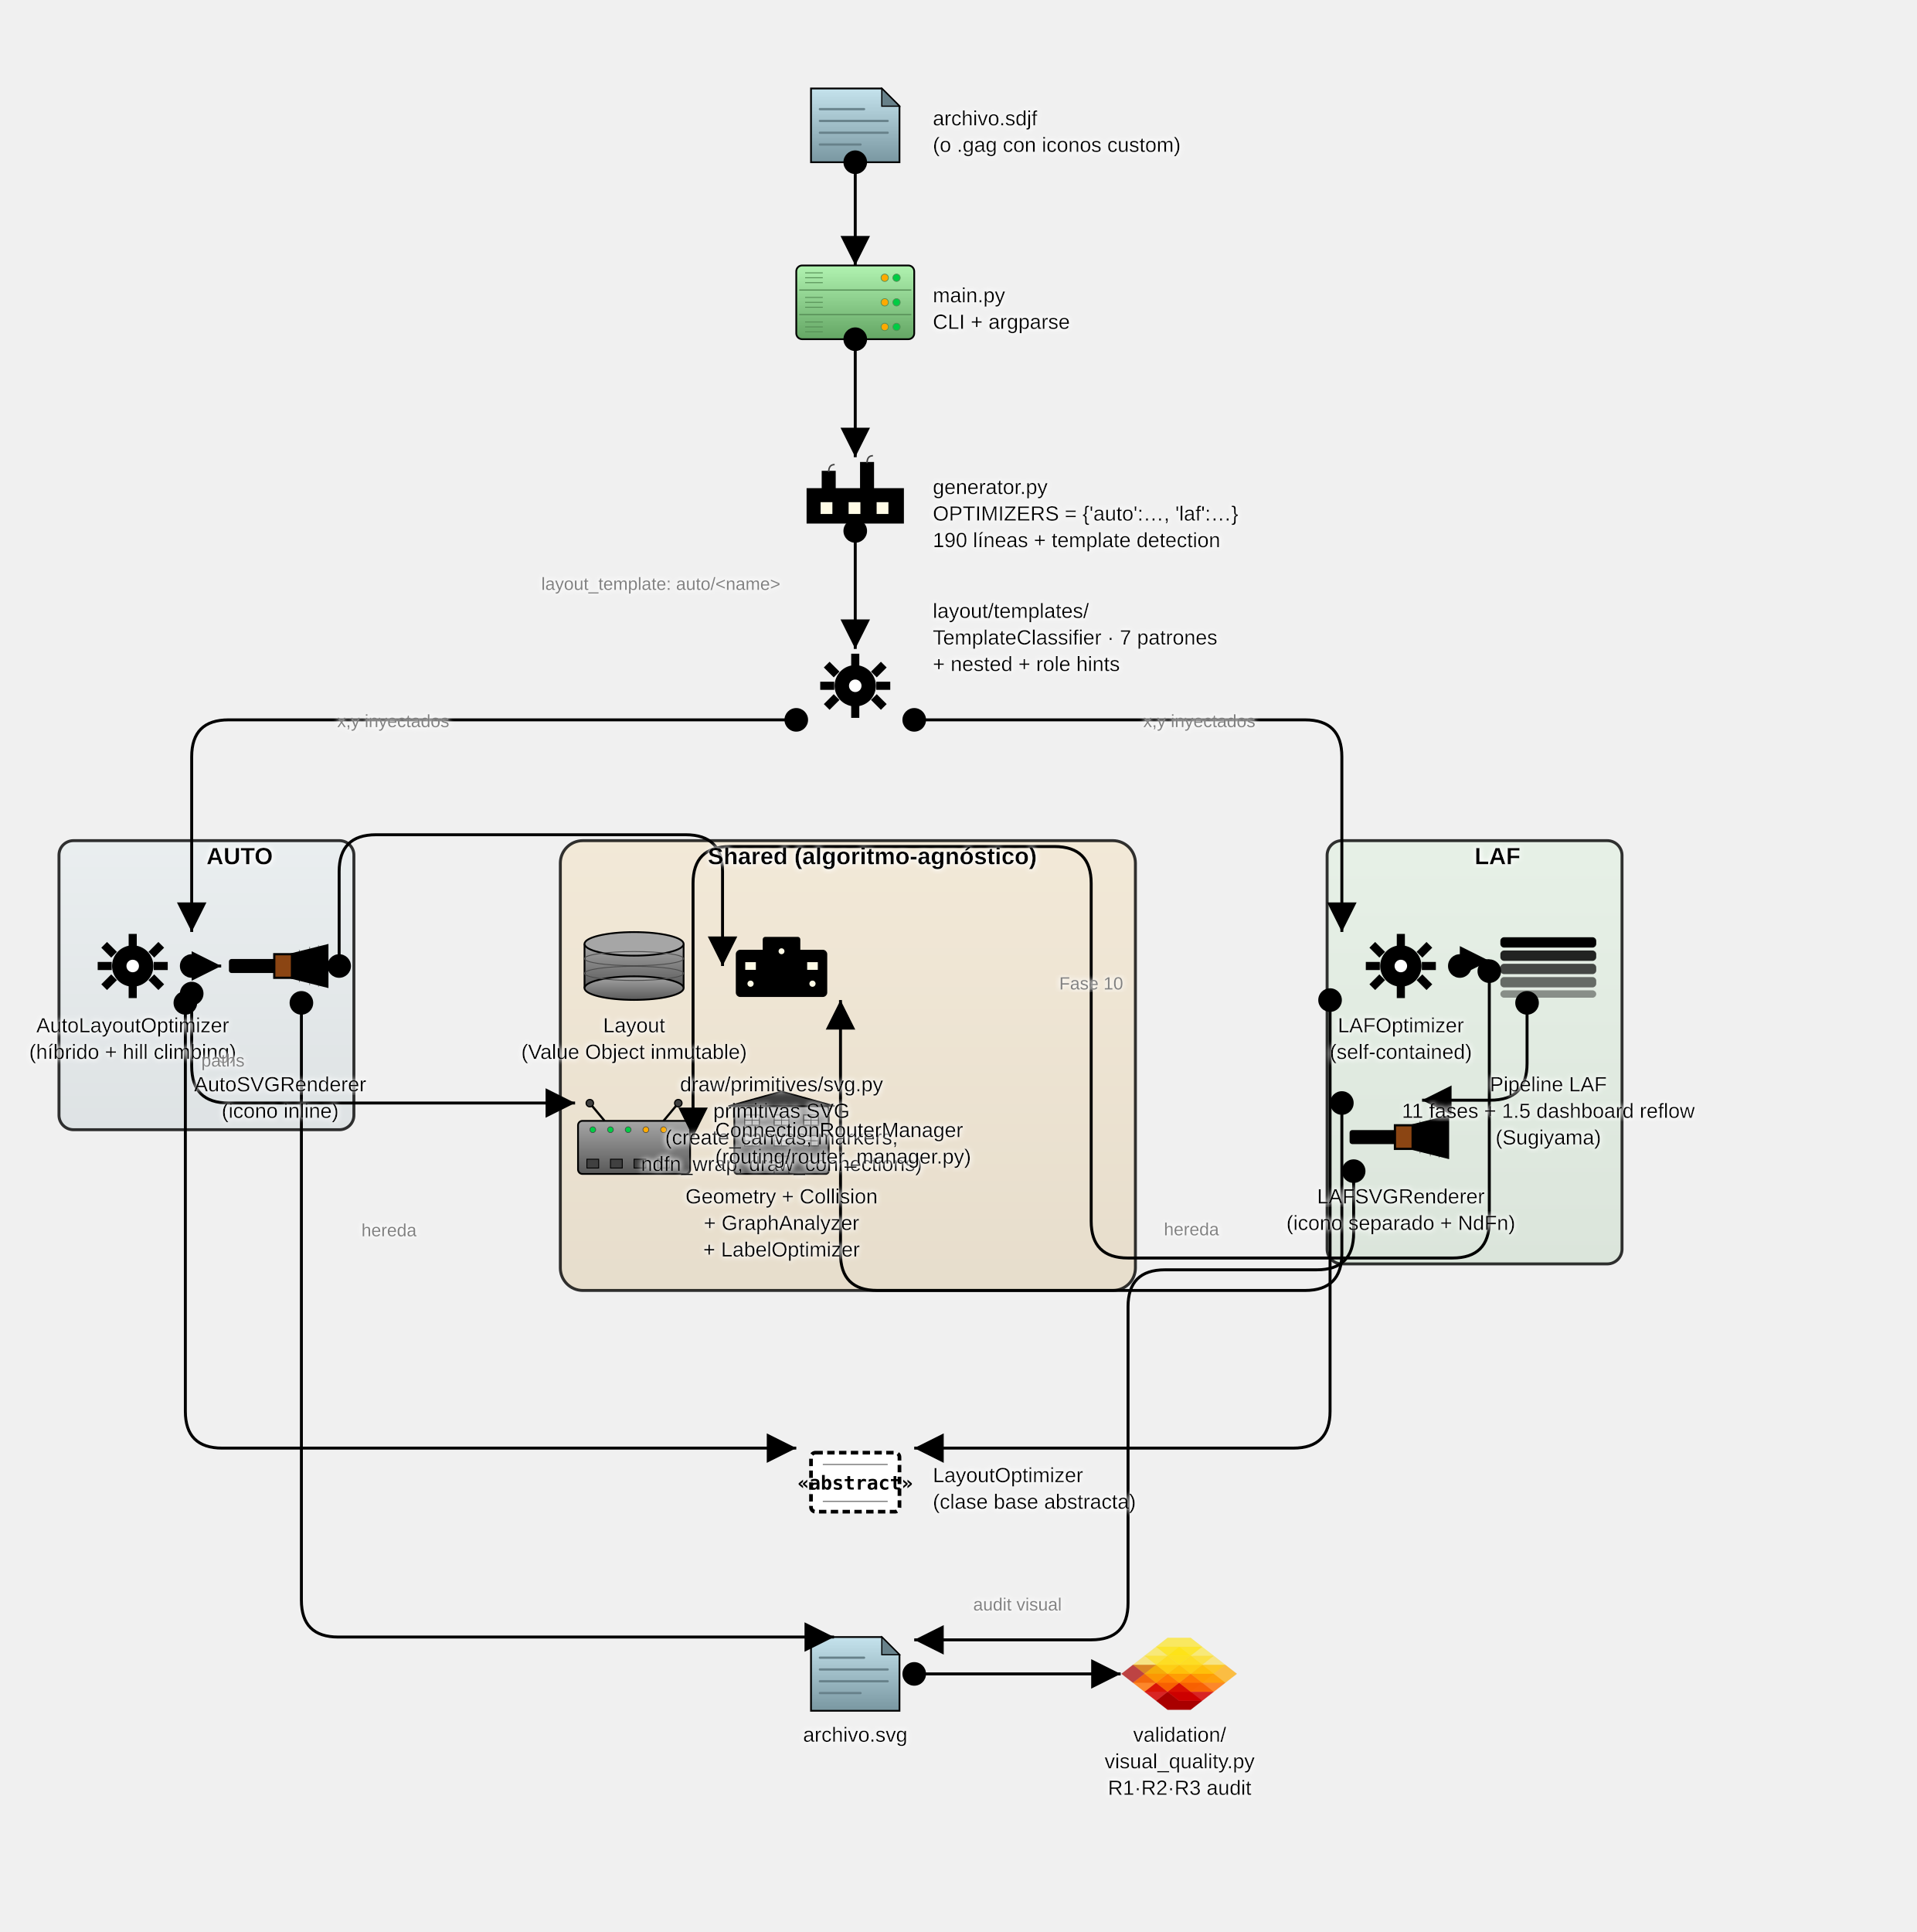
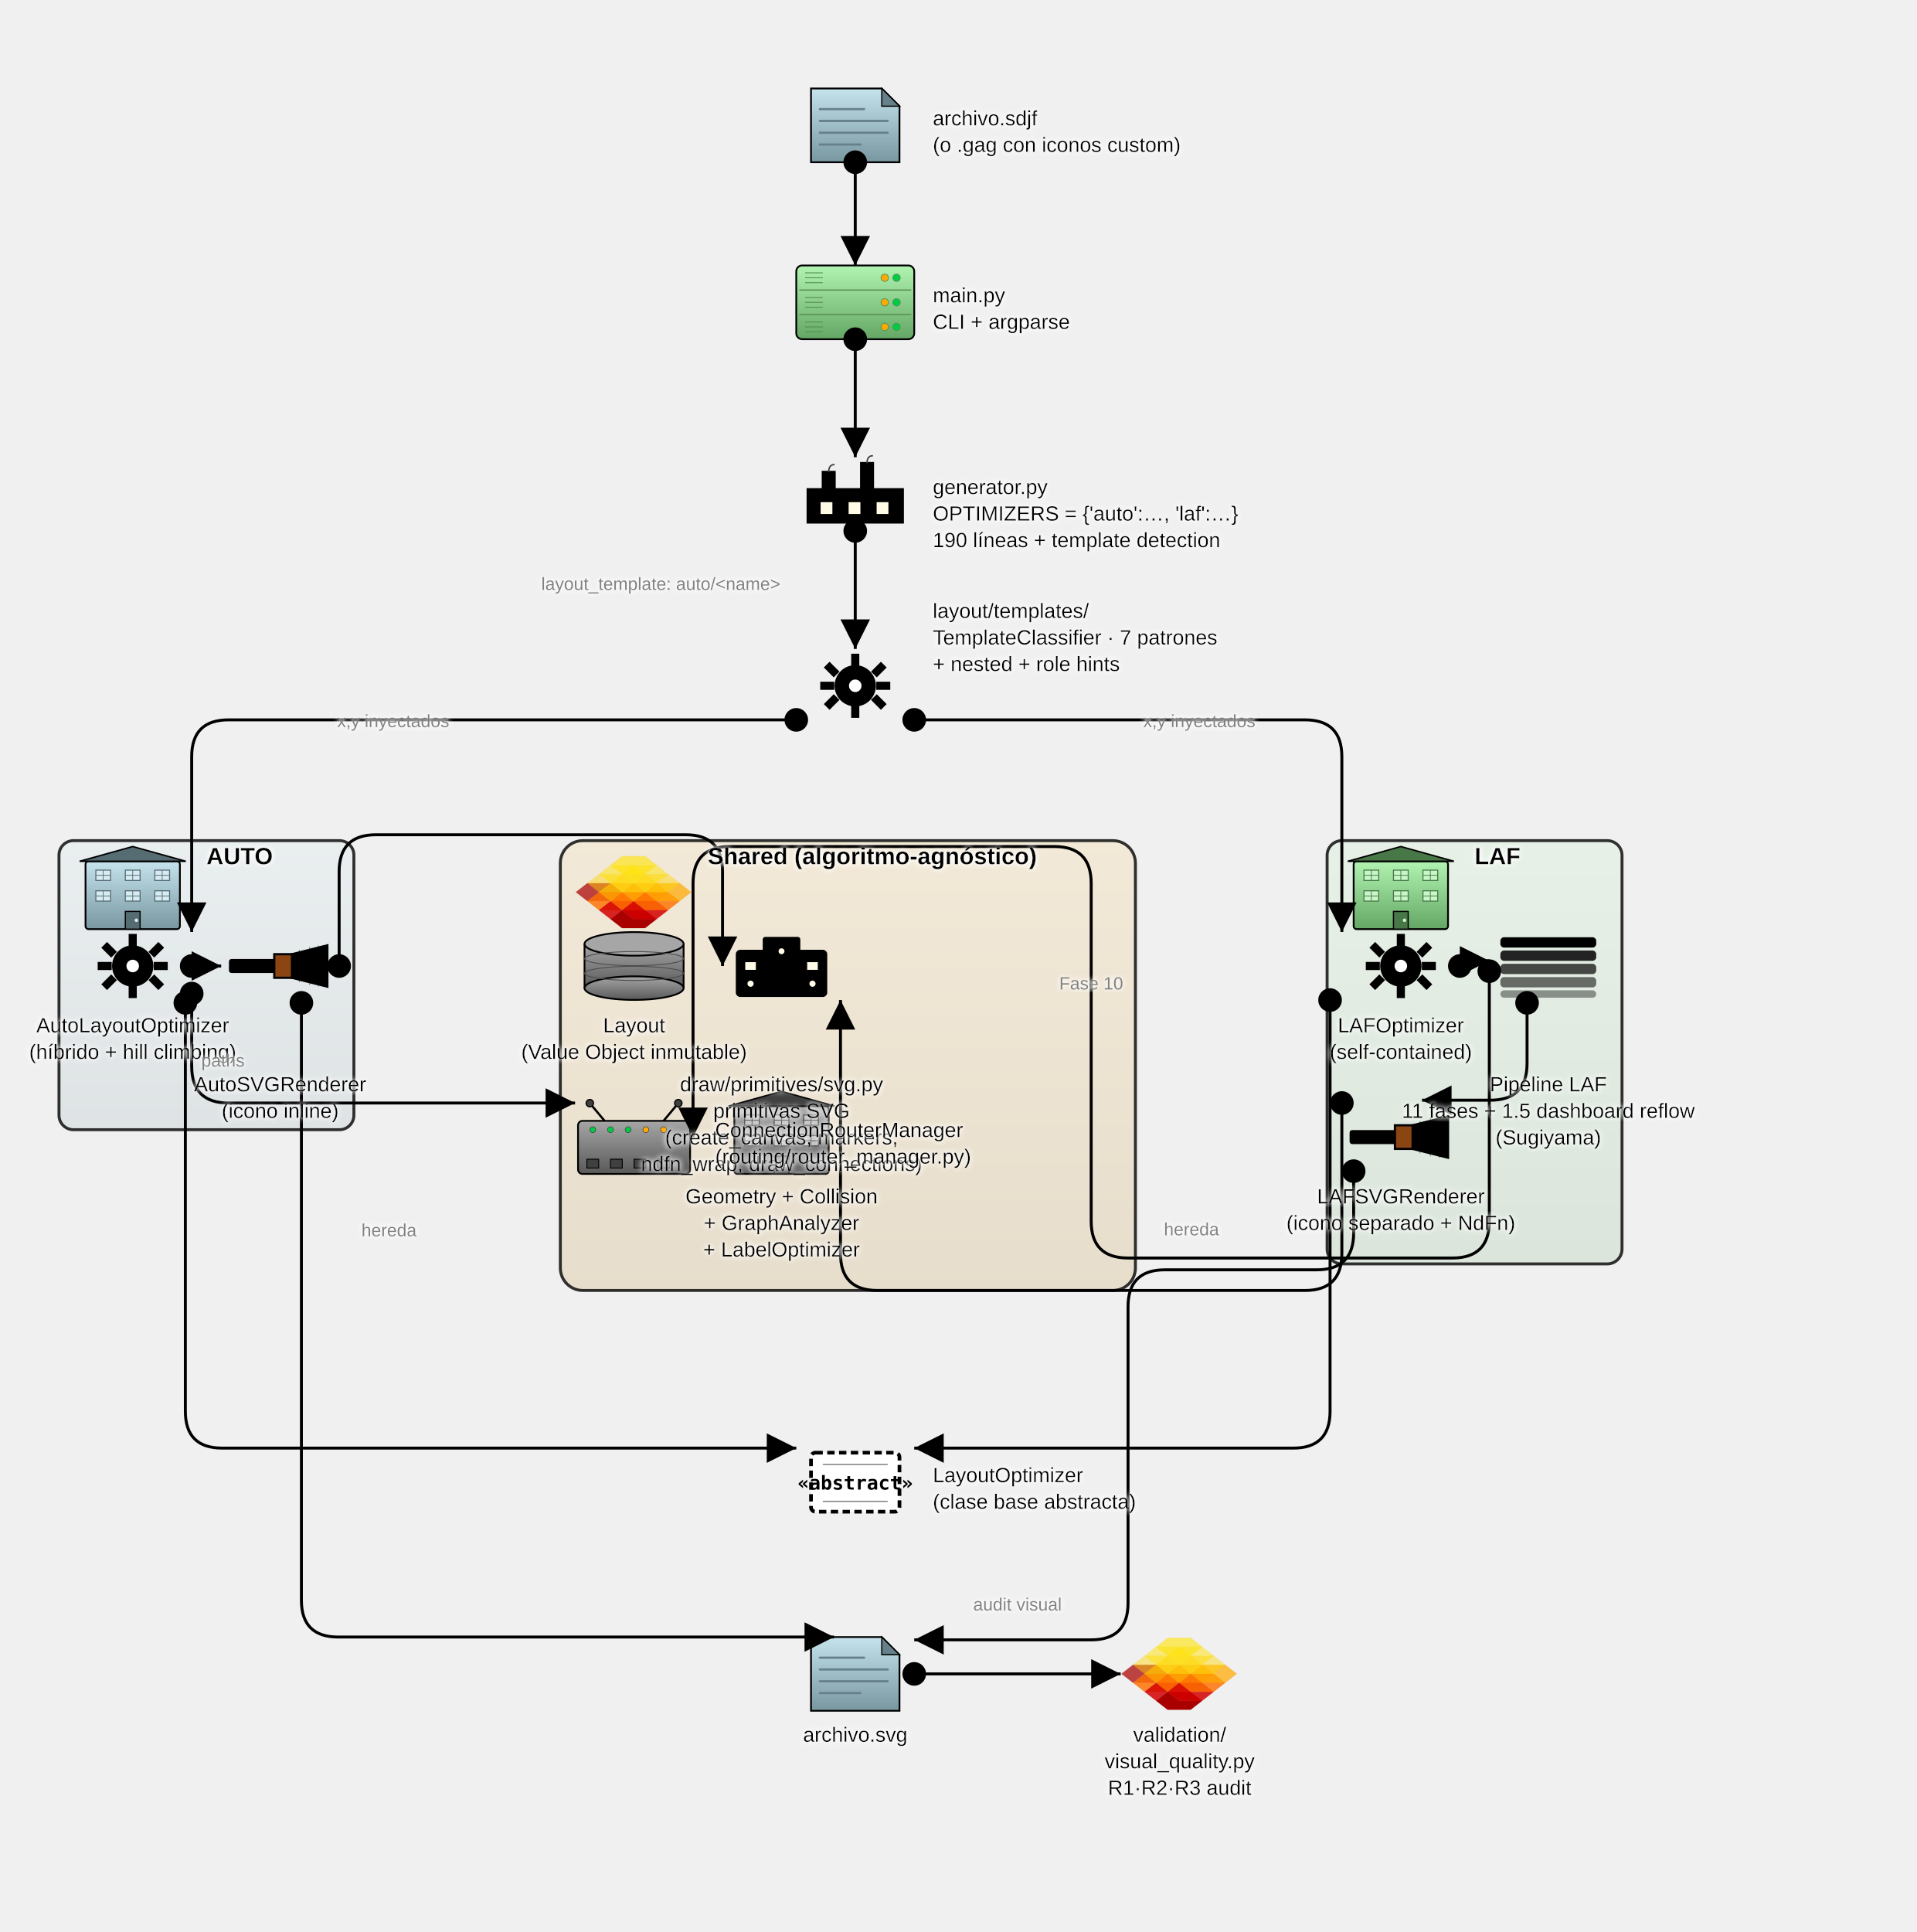
<svg xmlns="http://www.w3.org/2000/svg" baseProfile="full" height="1310" version="1.1" viewBox="0,0,1300,1310" width="1300">
  <defs>
    <filter height="140%" id="text-glow" width="140%" x="-20%" y="-20%">
      <feGaussianBlur in="SourceGraphic" result="blur" stdDeviation="2" />
      <feFlood flood-color="white" flood-opacity="1" result="color" />
      <feComposite in="color" in2="blur" operator="in" result="shadow" />
      <feMerge>
        <feMergeNode in="shadow" />
        <feMergeNode in="shadow" />
        <feMergeNode in="SourceGraphic" />
      </feMerge>
    </filter>
    <marker id="arrow-end" markerHeight="10" markerWidth="10" orient="auto" refX="10" refY="5">
      <path d="M 0 0 L 10 5 L 0 10 z" fill="black" />
    </marker>
    <marker id="arrow-start" markerHeight="10" markerWidth="10" orient="auto" refX="0" refY="5">
      <path d="M 10 0 L 0 5 L 10 10 z" fill="black" />
    </marker>
    <marker id="circle-start" markerHeight="10" markerWidth="10" orient="auto" refX="5" refY="5">
      <circle cx="5" cy="5" fill="black" r="4" />
    </marker>
    <marker id="circle-end" markerHeight="10" markerWidth="10" orient="auto" refX="5" refY="5">
      <circle cx="5" cy="5" fill="black" r="4" />
    </marker>
    <linearGradient id="gradient-auto_box" x1="0%" x2="0%" y1="0%" y2="100%">
      <stop offset="0%" stop-color="#c5e3ed" />
      <stop offset="100%" stop-color="#7997a1" />
    </linearGradient>
+     <linearGradient id="gradient-auto_box_icon" x1="0%" x2="0%" y1="0%" y2="100%">
+       <stop offset="0%" stop-color="#c5e3ed" />
+       <stop offset="100%" stop-color="#7997a1" />
+     </linearGradient>
    <linearGradient id="gradient-shared_box" x1="0%" x2="0%" y1="0%" y2="100%">
      <stop offset="0%" stop-color="#ffc04c" />
      <stop offset="100%" stop-color="#b27300" />
    </linearGradient>
    <linearGradient id="gradient-laf_box" x1="0%" x2="0%" y1="0%" y2="100%">
      <stop offset="0%" stop-color="#b1f3b1" />
      <stop offset="100%" stop-color="#64a664" />
    </linearGradient>
+     <linearGradient id="gradient-laf_box_icon" x1="0%" x2="0%" y1="0%" y2="100%">
+       <stop offset="0%" stop-color="#b1f3b1" />
+       <stop offset="100%" stop-color="#64a664" />
+     </linearGradient>
    <linearGradient id="gradient-input" x1="0%" x2="0%" y1="0%" y2="100%">
      <stop offset="0%" stop-color="#c5e3ed" />
      <stop offset="100%" stop-color="#7997a1" />
    </linearGradient>
    <linearGradient id="gradient-main" x1="0%" x2="0%" y1="0%" y2="100%">
      <stop offset="0%" stop-color="#b1f3b1" />
      <stop offset="100%" stop-color="#64a664" />
    </linearGradient>
    <linearGradient id="gradient-layout_obj" x1="0%" x2="0%" y1="0%" y2="100%">
      <stop offset="0%" stop-color="#a6a6a6" />
      <stop offset="100%" stop-color="#595959" />
    </linearGradient>
    <linearGradient id="gradient-router_mgr" x1="0%" x2="0%" y1="0%" y2="100%">
      <stop offset="0%" stop-color="#a6a6a6" />
      <stop offset="100%" stop-color="#595959" />
    </linearGradient>
    <linearGradient id="gradient-geometry_utils" x1="0%" x2="0%" y1="0%" y2="100%">
      <stop offset="0%" stop-color="#a6a6a6" />
      <stop offset="100%" stop-color="#595959" />
    </linearGradient>
    <linearGradient id="gradient-output" x1="0%" x2="0%" y1="0%" y2="100%">
      <stop offset="0%" stop-color="#c5e3ed" />
      <stop offset="100%" stop-color="#7997a1" />
    </linearGradient>
  </defs>
  <rect fill="url(#gradient-auto_box)" fill-opacity="0.15" height="196.0" rx="9.8" ry="9.8" stroke="black" stroke-opacity="0.8" stroke-width="2" width="200.0" x="40.0" y="570.0" />
+   <g id="auto_box_icon">
+     <rect fill="url(#gradient-auto_box_icon)" height="46" rx="2" ry="2" stroke="black" stroke-width="1.2" width="64" x="58.0" y="584.0" />
+     <polygon fill="#566c73" points="54.0,584.0 90.0,574.0 126.0,584.0" stroke="black" stroke-width="1.0" />
+     <rect fill="#d6ebf2" height="7" stroke="#566c73" stroke-width="0.7" width="10" x="65.0" y="590.0" />
+     <line stroke="#566c73" stroke-width="0.5" x1="70.0" x2="70.0" y1="590.0" y2="597.0" />
+     <line stroke="#566c73" stroke-width="0.5" x1="65.0" x2="75.0" y1="593.5" y2="593.5" />
+     <rect fill="#d6ebf2" height="7" stroke="#566c73" stroke-width="0.7" width="10" x="85.0" y="590.0" />
+     <line stroke="#566c73" stroke-width="0.5" x1="90.0" x2="90.0" y1="590.0" y2="597.0" />
+     <line stroke="#566c73" stroke-width="0.5" x1="85.0" x2="95.0" y1="593.5" y2="593.5" />
+     <rect fill="#d6ebf2" height="7" stroke="#566c73" stroke-width="0.7" width="10" x="105.0" y="590.0" />
+     <line stroke="#566c73" stroke-width="0.5" x1="110.0" x2="110.0" y1="590.0" y2="597.0" />
+     <line stroke="#566c73" stroke-width="0.5" x1="105.0" x2="115.0" y1="593.5" y2="593.5" />
+     <rect fill="#d6ebf2" height="7" stroke="#566c73" stroke-width="0.7" width="10" x="65.0" y="604.0" />
+     <line stroke="#566c73" stroke-width="0.5" x1="70.0" x2="70.0" y1="604.0" y2="611.0" />
+     <line stroke="#566c73" stroke-width="0.5" x1="65.0" x2="75.0" y1="607.5" y2="607.5" />
+     <rect fill="#d6ebf2" height="7" stroke="#566c73" stroke-width="0.7" width="10" x="85.0" y="604.0" />
+     <line stroke="#566c73" stroke-width="0.5" x1="90.0" x2="90.0" y1="604.0" y2="611.0" />
+     <line stroke="#566c73" stroke-width="0.5" x1="85.0" x2="95.0" y1="607.5" y2="607.5" />
+     <rect fill="#d6ebf2" height="7" stroke="#566c73" stroke-width="0.7" width="10" x="105.0" y="604.0" />
+     <line stroke="#566c73" stroke-width="0.5" x1="110.0" x2="110.0" y1="604.0" y2="611.0" />
+     <line stroke="#566c73" stroke-width="0.5" x1="105.0" x2="115.0" y1="607.5" y2="607.5" />
+     <rect fill="#566c73" height="12" stroke="black" stroke-width="0.8" width="10" x="85.0" y="618.0" />
+     <circle cx="92.5" cy="624.0" fill="#d6ebf2" r="1.2" />
+   </g>
  <rect fill="url(#gradient-shared_box)" fill-opacity="0.15" height="305.0" rx="15.25" ry="15.25" stroke="black" stroke-opacity="0.8" stroke-width="2" width="390.0" x="380.0" y="570.0" />
+   <g id="shared_box_icon">
+     <g transform="translate(390.0,580.0) scale(1.568627,1.162791) translate(0,0)">
+       <path d="m 211.514,221.098 -99.807,57.624 -99.807,-57.624 0,-115.248 99.807,-57.624 99.807,57.624 z" fill="#a90000" opacity="0.72" stroke="#cbcbcb" stroke-width="0.48" transform="matrix(0.0751447,0.02631765,-0.04338481,0.0455835,8.97,11.04)" />
+       <path d="m 211.514,221.098 -99.807,57.624 -99.807,-57.624 0,-115.248 99.807,-57.624 99.807,57.624 z" fill="#ff7000" opacity="0.82" stroke="#cbcbcb" stroke-width="0.48" transform="matrix(0.0751447,0.02631765,-0.04338481,0.0455835,13.97,16.29)" />
+       <path d="m 211.514,221.098 -99.807,57.624 -99.807,-57.624 0,-115.248 99.807,-57.624 99.807,57.624 z" fill="#ffa900" opacity="0.72" stroke="#cbcbcb" stroke-width="0.48" transform="matrix(0.0751447,0.02631765,-0.04338481,0.0455835,18.97,11.04)" />
+       <path d="m 211.514,221.098 -99.807,57.624 -99.807,-57.624 0,-115.248 99.807,-57.624 99.807,57.624 z" fill="#d40000" opacity="0.85" stroke="#cbcbcb" stroke-width="0.48" transform="matrix(0.0751447,0.02631765,-0.04338481,0.0455835,18.97,21.54)" />
+       <path d="m 211.514,221.098 -99.807,57.624 -99.807,-57.624 0,-115.248 99.807,-57.624 99.807,57.624 z" fill="#a90000" opacity="1.0" stroke="#cbcbcb" stroke-width="0.48" transform="matrix(0.0751447,0.02631765,-0.04338481,0.0455835,23.97,26.80)" />
+       <path d="m 211.514,221.098 -99.807,57.624 -99.807,-57.624 0,-115.248 99.807,-57.624 99.807,57.624 z" fill="#ff7000" opacity="0.82" stroke="#cbcbcb" stroke-width="0.48" transform="matrix(0.0751447,0.02631765,-0.04338481,0.0455835,23.97,16.29)" />
+       <path d="m 211.514,221.098 -99.807,57.624 -99.807,-57.624 0,-115.248 99.807,-57.624 99.807,57.624 z" fill="#ffa900" opacity="0.72" stroke="#cbcbcb" stroke-width="0.48" transform="matrix(0.0751447,0.02631765,-0.04338481,0.0455835,28.97,11.04)" />
+       <path d="m 211.514,221.098 -99.807,57.624 -99.807,-57.624 0,-115.248 99.807,-57.624 99.807,57.624 z" fill="#d40000" opacity="0.85" stroke="#cbcbcb" stroke-width="0.48" transform="matrix(0.0751447,0.02631765,-0.04338481,0.0455835,28.97,21.54)" />
+       <path d="m 211.514,221.098 -99.807,57.624 -99.807,-57.624 0,-115.248 99.807,-57.624 99.807,57.624 z" fill="#ff7000" opacity="0.82" stroke="#cbcbcb" stroke-width="0.48" transform="matrix(0.0751447,0.02631765,-0.04338481,0.0455835,33.97,16.29)" />
+       <path d="m 211.514,221.098 -99.807,57.624 -99.807,-57.624 0,-115.248 99.807,-57.624 99.807,57.624 z" fill="#ffa900" opacity="0.72" stroke="#cbcbcb" stroke-width="0.48" transform="matrix(0.0751447,0.02631765,-0.04338481,0.0455835,38.97,11.04)" />
+       <path d="m 211.514,221.098 -99.807,57.624 -99.807,-57.624 0,-115.248 99.807,-57.624 99.807,57.624 z" fill="#ffd400" opacity="0.45" stroke="#cbcbcb" stroke-width="0.48" transform="matrix(0.0751447,0.02631765,-0.04338481,0.0455835,13.97,5.78)" />
+       <path d="m 211.514,221.098 -99.807,57.624 -99.807,-57.624 0,-115.248 99.807,-57.624 99.807,57.624 z" fill="#ffe200" opacity="0.5" stroke="#cbcbcb" stroke-width="0.48" transform="matrix(0.0751447,0.02631765,-0.04338481,0.0455835,18.97,0.53)" />
+       <path d="m 211.514,221.098 -99.807,57.624 -99.807,-57.624 0,-115.248 99.807,-57.624 99.807,57.624 z" fill="#ffd400" opacity="0.45" stroke="#cbcbcb" stroke-width="0.48" transform="matrix(0.0751447,0.02631765,-0.04338481,0.0455835,23.97,5.78)" />
+       <path d="m 211.514,221.098 -99.807,57.624 -99.807,-57.624 0,-115.248 99.807,-57.624 99.807,57.624 z" fill="#ffe200" opacity="0.6" stroke="#cbcbcb" stroke-width="0.48" transform="matrix(0.0751447,0.02631765,-0.04338481,0.0455835,23.97,-4.73)" />
+       <path d="m 211.514,221.098 -99.807,57.624 -99.807,-57.624 0,-115.248 99.807,-57.624 99.807,57.624 z" fill="#ffe200" opacity="0.5" stroke="#cbcbcb" stroke-width="0.48" transform="matrix(0.0751447,0.02631765,-0.04338481,0.0455835,28.97,0.53)" />
+       <path d="m 211.514,221.098 -99.807,57.624 -99.807,-57.624 0,-115.248 99.807,-57.624 99.807,57.624 z" fill="#ffd400" opacity="0.45" stroke="#cbcbcb" stroke-width="0.48" transform="matrix(0.0751447,0.02631765,-0.04338481,0.0455835,33.97,5.78)" />
+     </g>
+   </g>
  <rect fill="url(#gradient-laf_box)" fill-opacity="0.15" height="287.0" rx="10.0" ry="10.0" stroke="black" stroke-opacity="0.8" stroke-width="2" width="200.0" x="900.0" y="570.0" />
+   <g id="laf_box_icon">
+     <rect fill="url(#gradient-laf_box_icon)" height="46" rx="2" ry="2" stroke="black" stroke-width="1.2" width="64" x="918.0" y="584.0" />
+     <polygon fill="#487748" points="914.0,584.0 950.0,574.0 986.0,584.0" stroke="black" stroke-width="1.0" />
+     <rect fill="#c7f6c7" height="7" stroke="#487748" stroke-width="0.7" width="10" x="925.0" y="590.0" />
+     <line stroke="#487748" stroke-width="0.5" x1="930.0" x2="930.0" y1="590.0" y2="597.0" />
+     <line stroke="#487748" stroke-width="0.5" x1="925.0" x2="935.0" y1="593.5" y2="593.5" />
+     <rect fill="#c7f6c7" height="7" stroke="#487748" stroke-width="0.7" width="10" x="945.0" y="590.0" />
+     <line stroke="#487748" stroke-width="0.5" x1="950.0" x2="950.0" y1="590.0" y2="597.0" />
+     <line stroke="#487748" stroke-width="0.5" x1="945.0" x2="955.0" y1="593.5" y2="593.5" />
+     <rect fill="#c7f6c7" height="7" stroke="#487748" stroke-width="0.7" width="10" x="965.0" y="590.0" />
+     <line stroke="#487748" stroke-width="0.5" x1="970.0" x2="970.0" y1="590.0" y2="597.0" />
+     <line stroke="#487748" stroke-width="0.5" x1="965.0" x2="975.0" y1="593.5" y2="593.5" />
+     <rect fill="#c7f6c7" height="7" stroke="#487748" stroke-width="0.7" width="10" x="925.0" y="604.0" />
+     <line stroke="#487748" stroke-width="0.5" x1="930.0" x2="930.0" y1="604.0" y2="611.0" />
+     <line stroke="#487748" stroke-width="0.5" x1="925.0" x2="935.0" y1="607.5" y2="607.5" />
+     <rect fill="#c7f6c7" height="7" stroke="#487748" stroke-width="0.7" width="10" x="945.0" y="604.0" />
+     <line stroke="#487748" stroke-width="0.5" x1="950.0" x2="950.0" y1="604.0" y2="611.0" />
+     <line stroke="#487748" stroke-width="0.5" x1="945.0" x2="955.0" y1="607.5" y2="607.5" />
+     <rect fill="#c7f6c7" height="7" stroke="#487748" stroke-width="0.7" width="10" x="965.0" y="604.0" />
+     <line stroke="#487748" stroke-width="0.5" x1="970.0" x2="970.0" y1="604.0" y2="611.0" />
+     <line stroke="#487748" stroke-width="0.5" x1="965.0" x2="975.0" y1="607.5" y2="607.5" />
+     <rect fill="#487748" height="12" stroke="black" stroke-width="0.8" width="10" x="945.0" y="618.0" />
+     <circle cx="952.5" cy="624.0" fill="#c7f6c7" r="1.2" />
+   </g>
  <g id="input">
    <polygon fill="url(#gradient-input)" points="550,60 598,60 610,72 610,110 550,110" stroke="black" stroke-width="1.2" />
    <polygon fill="#67818a" points="598,60 610,72 598,72" stroke="black" stroke-width="0.8" />
    <line stroke="#67818a" stroke-linecap="round" stroke-width="1.5" x1="556" x2="586" y1="74" y2="74" />
    <line stroke="#67818a" stroke-linecap="round" stroke-width="1.5" x1="556" x2="602" y1="82" y2="82" />
    <line stroke="#67818a" stroke-linecap="round" stroke-width="1.5" x1="556" x2="602" y1="90" y2="90" />
    <line stroke="#67818a" stroke-linecap="round" stroke-width="1.5" x1="556" x2="583.6" y1="98" y2="98" />
  </g>
  <g id="main">
    <rect fill="url(#gradient-main)" height="50" rx="4" ry="4" stroke="black" stroke-width="1.2" width="80" x="540" y="180" />
    <line stroke="#568e56" stroke-width="0.8" x1="542" x2="618" y1="196.667" y2="196.667" />
    <line stroke="#568e56" stroke-width="0.8" x1="542" x2="618" y1="213.333" y2="213.333" />
    <circle cx="608" cy="188.333" fill="#00cc44" r="2.5" stroke="#568e56" stroke-width="0.5" />
    <circle cx="600" cy="188.333" fill="#ffaa00" r="2.5" stroke="#568e56" stroke-width="0.5" />
    <circle cx="608" cy="205.0" fill="#00cc44" r="2.5" stroke="#568e56" stroke-width="0.5" />
    <circle cx="600" cy="205.0" fill="#ffaa00" r="2.5" stroke="#568e56" stroke-width="0.5" />
    <circle cx="608" cy="221.667" fill="#00cc44" r="2.5" stroke="#568e56" stroke-width="0.5" />
    <circle cx="600" cy="221.667" fill="#ffaa00" r="2.5" stroke="#568e56" stroke-width="0.5" />
    <line stroke="#568e56" stroke-width="0.6" x1="546" x2="558" y1="185.0" y2="185.0" />
    <line stroke="#568e56" stroke-width="0.6" x1="546" x2="558" y1="188.333" y2="188.333" />
    <line stroke="#568e56" stroke-width="0.6" x1="546" x2="558" y1="191.667" y2="191.667" />
    <line stroke="#568e56" stroke-width="0.6" x1="546" x2="558" y1="201.667" y2="201.667" />
    <line stroke="#568e56" stroke-width="0.6" x1="546" x2="558" y1="205.0" y2="205.0" />
    <line stroke="#568e56" stroke-width="0.6" x1="546" x2="558" y1="208.333" y2="208.333" />
    <line stroke="#568e56" stroke-width="0.6" x1="546" x2="558" y1="218.333" y2="218.333" />
    <line stroke="#568e56" stroke-width="0.6" x1="546" x2="558" y1="221.667" y2="221.667" />
    <line stroke="#568e56" stroke-width="0.6" x1="546" x2="558" y1="225.0" y2="225.0" />
  </g>
  <g id="generator" transform="translate(540,310) scale(1.0)">
    <rect x="8" y="22" width="64" height="22" fill="currentColor" stroke="black" stroke-width="2" />
    <rect x="18" y="10" width="8" height="14" fill="currentColor" stroke="black" stroke-width="1.5" />
    <rect x="44" y="4" width="8" height="20" fill="currentColor" stroke="black" stroke-width="1.5" />
    <path d="M 22 10 Q 22 5 26 5" fill="none" stroke="#444" stroke-width="1" />
    <path d="M 48 4 Q 48 -1 52 -1" fill="none" stroke="#444" stroke-width="1" />
    <rect x="16" y="30" width="9" height="9" fill="#fffbe6" stroke="black" stroke-width="1" />
    <rect x="35" y="30" width="9" height="9" fill="#fffbe6" stroke="black" stroke-width="1" />
    <rect x="54" y="30" width="9" height="9" fill="#fffbe6" stroke="black" stroke-width="1" />
  </g>
  <g id="templates" transform="translate(540,440) scale(1.0)">
    <circle cx="40" cy="25" r="13" fill="currentColor" stroke="black" stroke-width="2" />
    <rect x="38" y="4" width="4" height="8" fill="currentColor" stroke="black" stroke-width="1.5" />
    <rect x="38" y="38" width="4" height="8" fill="currentColor" stroke="black" stroke-width="1.5" />
    <rect x="17" y="23" width="8" height="4" fill="currentColor" stroke="black" stroke-width="1.5" />
    <rect x="55" y="23" width="8" height="4" fill="currentColor" stroke="black" stroke-width="1.5" />
    <rect x="22" y="10" width="4" height="8" transform="rotate(-45 24 14)" fill="currentColor" stroke="black" stroke-width="1.5" />
    <rect x="54" y="32" width="4" height="8" transform="rotate(-45 56 36)" fill="currentColor" stroke="black" stroke-width="1.5" />
    <rect x="22" y="32" width="4" height="8" transform="rotate(45 24 36)" fill="currentColor" stroke="black" stroke-width="1.5" />
    <rect x="54" y="10" width="4" height="8" transform="rotate(45 56 14)" fill="currentColor" stroke="black" stroke-width="1.5" />
    <circle cx="40" cy="25" r="5" fill="white" stroke="black" stroke-width="1.5" />
  </g>
  <g id="auto_opt" transform="translate(50.0,630.0) scale(1.0)">
    <circle cx="40" cy="25" r="13" fill="currentColor" stroke="black" stroke-width="2" />
    <rect x="38" y="4" width="4" height="8" fill="currentColor" stroke="black" stroke-width="1.5" />
    <rect x="38" y="38" width="4" height="8" fill="currentColor" stroke="black" stroke-width="1.5" />
    <rect x="17" y="23" width="8" height="4" fill="currentColor" stroke="black" stroke-width="1.5" />
    <rect x="55" y="23" width="8" height="4" fill="currentColor" stroke="black" stroke-width="1.5" />
    <rect x="22" y="10" width="4" height="8" transform="rotate(-45 24 14)" fill="currentColor" stroke="black" stroke-width="1.5" />
    <rect x="54" y="32" width="4" height="8" transform="rotate(-45 56 36)" fill="currentColor" stroke="black" stroke-width="1.5" />
    <rect x="22" y="32" width="4" height="8" transform="rotate(45 24 36)" fill="currentColor" stroke="black" stroke-width="1.5" />
    <rect x="54" y="10" width="4" height="8" transform="rotate(45 56 14)" fill="currentColor" stroke="black" stroke-width="1.5" />
    <circle cx="40" cy="25" r="5" fill="white" stroke="black" stroke-width="1.5" />
  </g>
  <g id="auto_rend" transform="translate(150.0,630.0) scale(1.0)">
    <rect x="6" y="21" width="32" height="8" fill="currentColor" stroke="black" stroke-width="1.5" rx="1" />
    <rect x="36" y="17" width="14" height="16" fill="#8b4513" stroke="black" stroke-width="1.5" />
    <polygon points="48,17 72,11 72,39 48,33" fill="currentColor" stroke="black" stroke-width="1.5" />
    <line x1="53" y1="14" x2="53" y2="36" stroke="black" stroke-width="0.5" opacity="0.5" />
    <line x1="60" y1="12" x2="60" y2="38" stroke="black" stroke-width="0.5" opacity="0.5" />
    <line x1="66" y1="11" x2="66" y2="39" stroke="black" stroke-width="0.5" opacity="0.5" />
  </g>
  <g id="layout_obj">
    <rect fill="url(#gradient-layout_obj)" height="30.0" stroke="none" width="67.2" x="396.4" y="640.0" />
    <line stroke="black" stroke-width="1.2" x1="396.4" x2="396.4" y1="640.0" y2="670.0" />
    <line stroke="black" stroke-width="1.2" x1="463.6" x2="463.6" y1="640.0" y2="670.0" />
    <ellipse cx="430.0" cy="670.0" fill="url(#gradient-layout_obj)" rx="33.6" ry="8" stroke="black" stroke-width="1.2" />
    <ellipse cx="430.0" cy="640.0" fill="#a6a6a6" rx="33.6" ry="8" stroke="black" stroke-width="1.2" />
    <ellipse cx="430.0" cy="650.0" fill="none" rx="33.6" ry="4.8" stroke="#4c4c4c" stroke-width="0.6" />
    <ellipse cx="430.0" cy="660.0" fill="none" rx="33.6" ry="4.8" stroke="#4c4c4c" stroke-width="0.6" />
  </g>
  <g id="draw_svg" transform="translate(490.0,630.0) scale(1.0)">
    <rect x="10" y="15" width="60" height="30" fill="currentColor" stroke="black" stroke-width="2" rx="2" />
    <rect x="28" y="6" width="24" height="10" fill="currentColor" stroke="black" stroke-width="1.5" rx="1" />
    <line x1="40" y1="15" x2="40" y2="45" stroke="black" stroke-width="1.5" />
    <circle cx="40" cy="15" r="2.5" fill="#fffbe6" stroke="black" stroke-width="1" />
    <rect x="15" y="22" width="8" height="6" fill="#fffbe6" stroke="black" stroke-width="0.8" />
    <rect x="57" y="22" width="8" height="6" fill="#fffbe6" stroke="black" stroke-width="0.8" />
    <circle cx="19" cy="37" r="2.5" fill="#fffbe6" stroke="black" stroke-width="0.8" />
    <circle cx="61" cy="37" r="2.5" fill="#fffbe6" stroke="black" stroke-width="0.8" />
  </g>
  <g id="router_mgr">
    <rect fill="url(#gradient-router_mgr)" height="36" rx="3" ry="3" stroke="black" stroke-width="1.2" width="76" x="392.0" y="760.0" />
    <line stroke="black" stroke-width="1.5" x1="410.0" x2="400.0" y1="760.0" y2="748.0" />
    <circle cx="400.0" cy="748.0" fill="#404040" r="2.5" stroke="black" stroke-width="0.8" />
    <line stroke="black" stroke-width="1.5" x1="450.0" x2="460.0" y1="760.0" y2="748.0" />
    <circle cx="460.0" cy="748.0" fill="#404040" r="2.5" stroke="black" stroke-width="0.8" />
    <rect fill="#404040" height="6" stroke="black" stroke-width="0.6" width="8" x="398.0" y="786.0" />
    <rect fill="#404040" height="6" stroke="black" stroke-width="0.6" width="8" x="414.0" y="786.0" />
    <rect fill="#404040" height="6" stroke="black" stroke-width="0.6" width="8" x="430.0" y="786.0" />
    <rect fill="#404040" height="6" stroke="black" stroke-width="0.6" width="8" x="446.0" y="786.0" />
    <circle cx="402.0" cy="766.0" fill="#00cc44" r="2" stroke="#404040" stroke-width="0.4" />
    <circle cx="414.0" cy="766.0" fill="#00cc44" r="2" stroke="#404040" stroke-width="0.4" />
    <circle cx="426.0" cy="766.0" fill="#00cc44" r="2" stroke="#404040" stroke-width="0.4" />
    <circle cx="438.0" cy="766.0" fill="#ffaa00" r="2" stroke="#404040" stroke-width="0.4" />
    <circle cx="450.0" cy="766.0" fill="#ffaa00" r="2" stroke="#404040" stroke-width="0.4" />
  </g>
  <g id="geometry_utils">
    <rect fill="url(#gradient-geometry_utils)" height="46" rx="2" ry="2" stroke="black" stroke-width="1.2" width="64" x="498.0" y="750.0" />
    <polygon fill="#404040" points="494.0,750.0 530.0,740.0 566.0,750.0" stroke="black" stroke-width="1.0" />
    <rect fill="#bfbfbf" height="7" stroke="#404040" stroke-width="0.7" width="10" x="505.0" y="756.0" />
    <line stroke="#404040" stroke-width="0.5" x1="510.0" x2="510.0" y1="756.0" y2="763.0" />
    <line stroke="#404040" stroke-width="0.5" x1="505.0" x2="515.0" y1="759.5" y2="759.5" />
    <rect fill="#bfbfbf" height="7" stroke="#404040" stroke-width="0.7" width="10" x="525.0" y="756.0" />
    <line stroke="#404040" stroke-width="0.5" x1="530.0" x2="530.0" y1="756.0" y2="763.0" />
    <line stroke="#404040" stroke-width="0.5" x1="525.0" x2="535.0" y1="759.5" y2="759.5" />
    <rect fill="#bfbfbf" height="7" stroke="#404040" stroke-width="0.7" width="10" x="545.0" y="756.0" />
    <line stroke="#404040" stroke-width="0.5" x1="550.0" x2="550.0" y1="756.0" y2="763.0" />
    <line stroke="#404040" stroke-width="0.5" x1="545.0" x2="555.0" y1="759.5" y2="759.5" />
    <rect fill="#bfbfbf" height="7" stroke="#404040" stroke-width="0.7" width="10" x="505.0" y="770.0" />
    <line stroke="#404040" stroke-width="0.5" x1="510.0" x2="510.0" y1="770.0" y2="777.0" />
    <line stroke="#404040" stroke-width="0.5" x1="505.0" x2="515.0" y1="773.5" y2="773.5" />
    <rect fill="#bfbfbf" height="7" stroke="#404040" stroke-width="0.7" width="10" x="525.0" y="770.0" />
    <line stroke="#404040" stroke-width="0.5" x1="530.0" x2="530.0" y1="770.0" y2="777.0" />
    <line stroke="#404040" stroke-width="0.5" x1="525.0" x2="535.0" y1="773.5" y2="773.5" />
    <rect fill="#bfbfbf" height="7" stroke="#404040" stroke-width="0.7" width="10" x="545.0" y="770.0" />
    <line stroke="#404040" stroke-width="0.5" x1="550.0" x2="550.0" y1="770.0" y2="777.0" />
    <line stroke="#404040" stroke-width="0.5" x1="545.0" x2="555.0" y1="773.5" y2="773.5" />
    <rect fill="#404040" height="12" stroke="black" stroke-width="0.8" width="10" x="525.0" y="784.0" />
    <circle cx="532.5" cy="790.0" fill="#bfbfbf" r="1.2" />
  </g>
  <g id="laf_opt" transform="translate(910.0,630.0) scale(1.0)">
    <circle cx="40" cy="25" r="13" fill="currentColor" stroke="black" stroke-width="2" />
    <rect x="38" y="4" width="4" height="8" fill="currentColor" stroke="black" stroke-width="1.5" />
    <rect x="38" y="38" width="4" height="8" fill="currentColor" stroke="black" stroke-width="1.5" />
    <rect x="17" y="23" width="8" height="4" fill="currentColor" stroke="black" stroke-width="1.5" />
    <rect x="55" y="23" width="8" height="4" fill="currentColor" stroke="black" stroke-width="1.5" />
    <rect x="22" y="10" width="4" height="8" transform="rotate(-45 24 14)" fill="currentColor" stroke="black" stroke-width="1.5" />
    <rect x="54" y="32" width="4" height="8" transform="rotate(-45 56 36)" fill="currentColor" stroke="black" stroke-width="1.5" />
    <rect x="22" y="32" width="4" height="8" transform="rotate(45 24 36)" fill="currentColor" stroke="black" stroke-width="1.5" />
    <rect x="54" y="10" width="4" height="8" transform="rotate(45 56 14)" fill="currentColor" stroke="black" stroke-width="1.5" />
    <circle cx="40" cy="25" r="5" fill="white" stroke="black" stroke-width="1.5" />
  </g>
  <g id="laf_pipe" transform="translate(1010.0,630.0) scale(1.0)">
    <rect x="8" y="6" width="64" height="6" fill="currentColor" stroke="black" stroke-width="1" rx="2" />
    <rect x="8" y="15" width="64" height="6" fill="currentColor" stroke="black" stroke-width="1" rx="2" opacity="0.85" />
    <rect x="8" y="24" width="64" height="6" fill="currentColor" stroke="black" stroke-width="1" rx="2" opacity="0.7" />
    <rect x="8" y="33" width="64" height="6" fill="currentColor" stroke="black" stroke-width="1" rx="2" opacity="0.55" />
    <rect x="8" y="42" width="64" height="4" fill="currentColor" stroke="black" stroke-width="1" rx="2" opacity="0.4" />
  </g>
  <g id="laf_rend" transform="translate(910.0,746.0) scale(1.0)">
    <rect x="6" y="21" width="32" height="8" fill="currentColor" stroke="black" stroke-width="1.5" rx="1" />
    <rect x="36" y="17" width="14" height="16" fill="#8b4513" stroke="black" stroke-width="1.5" />
    <polygon points="48,17 72,11 72,39 48,33" fill="currentColor" stroke="black" stroke-width="1.5" />
    <line x1="53" y1="14" x2="53" y2="36" stroke="black" stroke-width="0.5" opacity="0.5" />
    <line x1="60" y1="12" x2="60" y2="38" stroke="black" stroke-width="0.5" opacity="0.5" />
    <line x1="66" y1="11" x2="66" y2="39" stroke="black" stroke-width="0.5" opacity="0.5" />
  </g>
  <g id="contract" transform="translate(540,980) scale(1.0)">
    <rect x="10" y="5" width="60" height="40" fill="white" stroke="currentColor" stroke-width="2.5" stroke-dasharray="5,3" rx="3" />
    <text x="40" y="30" font-family="monospace" font-size="13" font-weight="bold" fill="currentColor" text-anchor="middle">«abstract»</text>
    <line x1="18" y1="13" x2="62" y2="13" stroke="currentColor" stroke-width="0.8" opacity="0.5" />
    <line x1="18" y1="38" x2="62" y2="38" stroke="currentColor" stroke-width="0.8" opacity="0.5" />
  </g>
  <g id="output">
    <polygon fill="url(#gradient-output)" points="550,1110 598,1110 610,1122 610,1160 550,1160" stroke="black" stroke-width="1.2" />
    <polygon fill="#67818a" points="598,1110 610,1122 598,1122" stroke="black" stroke-width="0.8" />
    <line stroke="#67818a" stroke-linecap="round" stroke-width="1.5" x1="556" x2="586" y1="1124" y2="1124" />
    <line stroke="#67818a" stroke-linecap="round" stroke-width="1.5" x1="556" x2="602" y1="1132" y2="1132" />
    <line stroke="#67818a" stroke-linecap="round" stroke-width="1.5" x1="556" x2="602" y1="1140" y2="1140" />
    <line stroke="#67818a" stroke-linecap="round" stroke-width="1.5" x1="556" x2="583.6" y1="1148" y2="1148" />
  </g>
  <g id="validation">
    <g transform="translate(760,1110) scale(1.568627,1.162791) translate(0,0)">
      <path d="m 211.514,221.098 -99.807,57.624 -99.807,-57.624 0,-115.248 99.807,-57.624 99.807,57.624 z" fill="#a90000" opacity="0.72" stroke="#cbcbcb" stroke-width="0.48" transform="matrix(0.0751447,0.02631765,-0.04338481,0.0455835,8.97,11.04)" />
      <path d="m 211.514,221.098 -99.807,57.624 -99.807,-57.624 0,-115.248 99.807,-57.624 99.807,57.624 z" fill="#ff7000" opacity="0.82" stroke="#cbcbcb" stroke-width="0.48" transform="matrix(0.0751447,0.02631765,-0.04338481,0.0455835,13.97,16.29)" />
      <path d="m 211.514,221.098 -99.807,57.624 -99.807,-57.624 0,-115.248 99.807,-57.624 99.807,57.624 z" fill="#ffa900" opacity="0.72" stroke="#cbcbcb" stroke-width="0.48" transform="matrix(0.0751447,0.02631765,-0.04338481,0.0455835,18.97,11.04)" />
      <path d="m 211.514,221.098 -99.807,57.624 -99.807,-57.624 0,-115.248 99.807,-57.624 99.807,57.624 z" fill="#d40000" opacity="0.85" stroke="#cbcbcb" stroke-width="0.48" transform="matrix(0.0751447,0.02631765,-0.04338481,0.0455835,18.97,21.54)" />
      <path d="m 211.514,221.098 -99.807,57.624 -99.807,-57.624 0,-115.248 99.807,-57.624 99.807,57.624 z" fill="#a90000" opacity="1.0" stroke="#cbcbcb" stroke-width="0.48" transform="matrix(0.0751447,0.02631765,-0.04338481,0.0455835,23.97,26.80)" />
      <path d="m 211.514,221.098 -99.807,57.624 -99.807,-57.624 0,-115.248 99.807,-57.624 99.807,57.624 z" fill="#ff7000" opacity="0.82" stroke="#cbcbcb" stroke-width="0.48" transform="matrix(0.0751447,0.02631765,-0.04338481,0.0455835,23.97,16.29)" />
      <path d="m 211.514,221.098 -99.807,57.624 -99.807,-57.624 0,-115.248 99.807,-57.624 99.807,57.624 z" fill="#ffa900" opacity="0.72" stroke="#cbcbcb" stroke-width="0.48" transform="matrix(0.0751447,0.02631765,-0.04338481,0.0455835,28.97,11.04)" />
      <path d="m 211.514,221.098 -99.807,57.624 -99.807,-57.624 0,-115.248 99.807,-57.624 99.807,57.624 z" fill="#d40000" opacity="0.85" stroke="#cbcbcb" stroke-width="0.48" transform="matrix(0.0751447,0.02631765,-0.04338481,0.0455835,28.97,21.54)" />
      <path d="m 211.514,221.098 -99.807,57.624 -99.807,-57.624 0,-115.248 99.807,-57.624 99.807,57.624 z" fill="#ff7000" opacity="0.82" stroke="#cbcbcb" stroke-width="0.48" transform="matrix(0.0751447,0.02631765,-0.04338481,0.0455835,33.97,16.29)" />
      <path d="m 211.514,221.098 -99.807,57.624 -99.807,-57.624 0,-115.248 99.807,-57.624 99.807,57.624 z" fill="#ffa900" opacity="0.72" stroke="#cbcbcb" stroke-width="0.48" transform="matrix(0.0751447,0.02631765,-0.04338481,0.0455835,38.97,11.04)" />
      <path d="m 211.514,221.098 -99.807,57.624 -99.807,-57.624 0,-115.248 99.807,-57.624 99.807,57.624 z" fill="#ffd400" opacity="0.45" stroke="#cbcbcb" stroke-width="0.48" transform="matrix(0.0751447,0.02631765,-0.04338481,0.0455835,13.97,5.78)" />
      <path d="m 211.514,221.098 -99.807,57.624 -99.807,-57.624 0,-115.248 99.807,-57.624 99.807,57.624 z" fill="#ffe200" opacity="0.5" stroke="#cbcbcb" stroke-width="0.48" transform="matrix(0.0751447,0.02631765,-0.04338481,0.0455835,18.97,0.53)" />
      <path d="m 211.514,221.098 -99.807,57.624 -99.807,-57.624 0,-115.248 99.807,-57.624 99.807,57.624 z" fill="#ffd400" opacity="0.45" stroke="#cbcbcb" stroke-width="0.48" transform="matrix(0.0751447,0.02631765,-0.04338481,0.0455835,23.97,5.78)" />
      <path d="m 211.514,221.098 -99.807,57.624 -99.807,-57.624 0,-115.248 99.807,-57.624 99.807,57.624 z" fill="#ffe200" opacity="0.6" stroke="#cbcbcb" stroke-width="0.48" transform="matrix(0.0751447,0.02631765,-0.04338481,0.0455835,23.97,-4.73)" />
      <path d="m 211.514,221.098 -99.807,57.624 -99.807,-57.624 0,-115.248 99.807,-57.624 99.807,57.624 z" fill="#ffe200" opacity="0.5" stroke="#cbcbcb" stroke-width="0.48" transform="matrix(0.0751447,0.02631765,-0.04338481,0.0455835,28.97,0.53)" />
      <path d="m 211.514,221.098 -99.807,57.624 -99.807,-57.624 0,-115.248 99.807,-57.624 99.807,57.624 z" fill="#ffd400" opacity="0.45" stroke="#cbcbcb" stroke-width="0.48" transform="matrix(0.0751447,0.02631765,-0.04338481,0.0455835,33.97,5.78)" />
    </g>
  </g>
  <polyline fill="none" marker-end="url(#arrow-end)" marker-start="url(#circle-start)" points="580.0,110.0 580.0,180.0" stroke="black" stroke-width="2" />
  <polyline fill="none" marker-end="url(#arrow-end)" marker-start="url(#circle-start)" points="580.0,230.0 580.0,310.0" stroke="black" stroke-width="2" />
  <polyline fill="none" marker-end="url(#arrow-end)" marker-start="url(#circle-start)" points="580.0,360.0 580.0,440.0" stroke="black" stroke-width="2" />
  <path d="M 540.0,488.1 L 155.0,488.1 Q 130.0,488.1 130.0,513.1 L 130.0,631.9" fill="none" marker-end="url(#arrow-end)" marker-start="url(#circle-start)" stroke="black" stroke-width="2" />
  <path d="M 620.0,488.1 L 885.0,488.1 Q 910.0,488.1 910.0,513.1 L 910.0,631.9" fill="none" marker-end="url(#arrow-end)" marker-start="url(#circle-start)" stroke="black" stroke-width="2" />
  <path d="M 125.7,680.0 L 125.7,956.9 Q 125.7,981.9 150.7,981.9 L 540.0,981.9" fill="none" marker-end="url(#arrow-end)" marker-start="url(#circle-start)" stroke="black" stroke-width="2" />
  <path d="M 902.0,678.1 L 902.0,956.9 Q 902.0,981.9 877.0,981.9 L 620.0,981.9" fill="none" marker-end="url(#arrow-end)" marker-start="url(#circle-start)" stroke="black" stroke-width="2" />
  <path d="M 990.0,655.0 L 990.0,653.2 Q 990.0,651.5 991.8,651.5 L 1010.0,651.5" fill="none" marker-end="url(#arrow-end)" marker-start="url(#circle-start)" stroke="black" stroke-width="2" />
  <polyline fill="none" marker-end="url(#arrow-end)" marker-start="url(#circle-start)" points="130.0,655.0 150.0,655.0" stroke="black" stroke-width="2" />
  <path d="M 1035.6,680.0 L 1035.6,721.0 Q 1035.6,746.0 1010.6,746.0 L 964.4,746.0" fill="none" marker-end="url(#arrow-end)" marker-start="url(#circle-start)" stroke="black" stroke-width="2" />
  <path d="M 130.0,673.7 L 130.0,722.9 Q 130.0,747.9 155.0,747.9 L 390.0,747.9" fill="none" marker-end="url(#arrow-end)" marker-start="url(#circle-start)" stroke="black" stroke-width="2" />
  <path d="M 1010.0,658.5 L 1010.0,828.0 Q 1010.0,853.0 985.0,853.0 L 765.0,853.0 Q 740.0,853.0 740.0,828.0 L 740.0,599.0 Q 740.0,574.0 715.0,574.0 L 495.0,574.0 Q 470.0,574.0 470.0,599.0 L 470.0,771.0" fill="none" marker-end="url(#arrow-end)" marker-start="url(#circle-start)" stroke="black" stroke-width="2" />
  <path d="M 230.0,655.0 L 230.0,591.0 Q 230.0,566.0 255.0,566.0 L 465.0,566.0 Q 490.0,566.0 490.0,591.0 L 490.0,655.0" fill="none" marker-end="url(#arrow-end)" marker-start="url(#circle-start)" stroke="black" stroke-width="2" />
  <path d="M 910.0,747.9 L 910.0,850.0 Q 910.0,875.0 885.0,875.0 L 595.0,875.0 Q 570.0,875.0 570.0,850.0 L 570.0,678.1" fill="none" marker-end="url(#arrow-end)" marker-start="url(#circle-start)" stroke="black" stroke-width="2" />
  <path d="M 204.4,680.0 L 204.4,1085.0 Q 204.4,1110.0 229.4,1110.0 L 565.6,1110.0" fill="none" marker-end="url(#arrow-end)" marker-start="url(#circle-start)" stroke="black" stroke-width="2" />
  <path d="M 918.0,794.1 L 918.0,836.0 Q 918.0,861.0 893.0,861.0 L 790.0,861.0 Q 765.0,861.0 765.0,886.0 L 765.0,1086.9 Q 765.0,1111.9 740.0,1111.9 L 620.0,1111.9" fill="none" marker-end="url(#arrow-end)" marker-start="url(#circle-start)" stroke="black" stroke-width="2" />
  <polyline fill="none" marker-end="url(#arrow-end)" marker-start="url(#circle-start)" points="620.0,1135.0 760.0,1135.0" stroke="black" stroke-width="2" />
  <text fill="black" filter="url(#text-glow)" font-family="Arial, sans-serif" font-size="14px" text-anchor="start" x="632.6" y="85.0">archivo.sdjf</text>
  <text fill="black" filter="url(#text-glow)" font-family="Arial, sans-serif" font-size="14px" text-anchor="start" x="632.6" y="103.0">(o .gag con iconos custom)</text>
  <text fill="black" filter="url(#text-glow)" font-family="Arial, sans-serif" font-size="14px" text-anchor="start" x="632.6" y="205.0">main.py</text>
  <text fill="black" filter="url(#text-glow)" font-family="Arial, sans-serif" font-size="14px" text-anchor="start" x="632.6" y="223.0">CLI + argparse</text>
  <text fill="black" filter="url(#text-glow)" font-family="Arial, sans-serif" font-size="14px" text-anchor="start" x="632.6" y="335.0">generator.py</text>
  <text fill="black" filter="url(#text-glow)" font-family="Arial, sans-serif" font-size="14px" text-anchor="start" x="632.6" y="353.0">OPTIMIZERS = {'auto':…, 'laf':…}</text>
  <text fill="black" filter="url(#text-glow)" font-family="Arial, sans-serif" font-size="14px" text-anchor="start" x="632.6" y="371.0">190 líneas + template detection</text>
  <text fill="black" filter="url(#text-glow)" font-family="Arial, sans-serif" font-size="14px" text-anchor="start" x="632.6" y="419.0">layout/templates/</text>
  <text fill="black" filter="url(#text-glow)" font-family="Arial, sans-serif" font-size="14px" text-anchor="start" x="632.6" y="437.0">TemplateClassifier · 7 patrones</text>
  <text fill="black" filter="url(#text-glow)" font-family="Arial, sans-serif" font-size="14px" text-anchor="start" x="632.6" y="455.0">+ nested + role hints</text>
  <text fill="black" filter="url(#text-glow)" font-family="Arial, sans-serif" font-size="14px" text-anchor="middle" x="90.0" y="700.0">AutoLayoutOptimizer</text>
  <text fill="black" filter="url(#text-glow)" font-family="Arial, sans-serif" font-size="14px" text-anchor="middle" x="90.0" y="718.0">(híbrido + hill climbing)</text>
  <text fill="black" filter="url(#text-glow)" font-family="Arial, sans-serif" font-size="14px" text-anchor="middle" x="190.0" y="740.0">AutoSVGRenderer</text>
  <text fill="black" filter="url(#text-glow)" font-family="Arial, sans-serif" font-size="14px" text-anchor="middle" x="190.0" y="758.0">(icono inline)</text>
  <text fill="black" filter="url(#text-glow)" font-family="Arial, sans-serif" font-size="14px" text-anchor="middle" x="430.0" y="700.0">Layout</text>
  <text fill="black" filter="url(#text-glow)" font-family="Arial, sans-serif" font-size="14px" text-anchor="middle" x="430.0" y="718.0">(Value Object inmutable)</text>
  <text fill="black" filter="url(#text-glow)" font-family="Arial, sans-serif" font-size="14px" text-anchor="middle" x="530.0" y="740.0">draw/primitives/svg.py</text>
  <text fill="black" filter="url(#text-glow)" font-family="Arial, sans-serif" font-size="14px" text-anchor="middle" x="530.0" y="758.0">primitivas SVG</text>
  <text fill="black" filter="url(#text-glow)" font-family="Arial, sans-serif" font-size="14px" text-anchor="middle" x="530.0" y="776.0">(create_canvas, markers,</text>
  <text fill="black" filter="url(#text-glow)" font-family="Arial, sans-serif" font-size="14px" text-anchor="middle" x="530.0" y="794.0">ndfn_wrap, draw_connections)</text>
  <text fill="black" filter="url(#text-glow)" font-family="Arial, sans-serif" font-size="14px" text-anchor="start" x="485.0" y="771.0">ConnectionRouterManager</text>
  <text fill="black" filter="url(#text-glow)" font-family="Arial, sans-serif" font-size="14px" text-anchor="start" x="485.0" y="789.0">(routing/router_manager.py)</text>
  <text fill="black" filter="url(#text-glow)" font-family="Arial, sans-serif" font-size="14px" text-anchor="middle" x="530.0" y="816.0">Geometry + Collision</text>
  <text fill="black" filter="url(#text-glow)" font-family="Arial, sans-serif" font-size="14px" text-anchor="middle" x="530.0" y="834.0">+ GraphAnalyzer</text>
  <text fill="black" filter="url(#text-glow)" font-family="Arial, sans-serif" font-size="14px" text-anchor="middle" x="530.0" y="852.0">+ LabelOptimizer</text>
  <text fill="black" filter="url(#text-glow)" font-family="Arial, sans-serif" font-size="14px" text-anchor="middle" x="950.0" y="700.0">LAFOptimizer</text>
  <text fill="black" filter="url(#text-glow)" font-family="Arial, sans-serif" font-size="14px" text-anchor="middle" x="950.0" y="718.0">(self-contained)</text>
  <text fill="black" filter="url(#text-glow)" font-family="Arial, sans-serif" font-size="14px" text-anchor="middle" x="1050.0" y="740.0">Pipeline LAF</text>
  <text fill="black" filter="url(#text-glow)" font-family="Arial, sans-serif" font-size="14px" text-anchor="middle" x="1050.0" y="758.0">11 fases + 1.5 dashboard reflow</text>
  <text fill="black" filter="url(#text-glow)" font-family="Arial, sans-serif" font-size="14px" text-anchor="middle" x="1050.0" y="776.0">(Sugiyama)</text>
  <text fill="black" filter="url(#text-glow)" font-family="Arial, sans-serif" font-size="14px" text-anchor="middle" x="950.0" y="816.0">LAFSVGRenderer</text>
  <text fill="black" filter="url(#text-glow)" font-family="Arial, sans-serif" font-size="14px" text-anchor="middle" x="950.0" y="834.0">(icono separado + NdFn)</text>
  <text fill="black" filter="url(#text-glow)" font-family="Arial, sans-serif" font-size="14px" text-anchor="start" x="632.6" y="1005.0">LayoutOptimizer</text>
  <text fill="black" filter="url(#text-glow)" font-family="Arial, sans-serif" font-size="14px" text-anchor="start" x="632.6" y="1023.0">(clase base abstracta)</text>
  <text fill="black" filter="url(#text-glow)" font-family="Arial, sans-serif" font-size="14px" text-anchor="middle" x="580.0" y="1181.0">archivo.svg</text>
  <text fill="black" filter="url(#text-glow)" font-family="Arial, sans-serif" font-size="14px" text-anchor="middle" x="800.0" y="1181.0">validation/</text>
  <text fill="black" filter="url(#text-glow)" font-family="Arial, sans-serif" font-size="14px" text-anchor="middle" x="800.0" y="1199.0">visual_quality.py</text>
  <text fill="black" filter="url(#text-glow)" font-family="Arial, sans-serif" font-size="14px" text-anchor="middle" x="800.0" y="1217.0">R1·R2·R3 audit</text>
  <text fill="gray" filter="url(#text-glow)" font-family="Arial, sans-serif" font-size="12px" text-anchor="end" x="529.2" y="400.0">layout_template: auto/&lt;name&gt;</text>
  <text fill="gray" filter="url(#text-glow)" font-family="Arial, sans-serif" font-size="12px" text-anchor="middle" x="266.667" y="493.033">x,y inyectados</text>
  <text fill="gray" filter="url(#text-glow)" font-family="Arial, sans-serif" font-size="12px" text-anchor="middle" x="813.333" y="493.033">x,y inyectados</text>
  <text fill="gray" filter="url(#text-glow)" font-family="Arial, sans-serif" font-size="12px" text-anchor="middle" x="263.8" y="838.267">hereda</text>
  <text fill="gray" filter="url(#text-glow)" font-family="Arial, sans-serif" font-size="12px" text-anchor="middle" x="808.0" y="837.633">hereda</text>
  <text fill="gray" filter="url(#text-glow)" font-family="Arial, sans-serif" font-size="12px" text-anchor="end" x="165.867" y="723.167">paths</text>
  <text fill="gray" filter="url(#text-glow)" font-family="Arial, sans-serif" font-size="12px" text-anchor="middle" x="740.0" y="670.917">Fase 10</text>
  <text fill="gray" filter="url(#text-glow)" font-family="Arial, sans-serif" font-size="12px" text-anchor="middle" x="690.0" y="1092.0">audit visual</text>
  <text fill="black" filter="url(#text-glow)" font-family="Arial, sans-serif" font-size="16px" font-weight="bold" text-anchor="start" x="140.0" y="586.0">AUTO</text>
  <text fill="black" filter="url(#text-glow)" font-family="Arial, sans-serif" font-size="16px" font-weight="bold" text-anchor="start" x="480.0" y="586.0">Shared (algoritmo-agnóstico)</text>
  <text fill="black" filter="url(#text-glow)" font-family="Arial, sans-serif" font-size="16px" font-weight="bold" text-anchor="start" x="1000.0" y="586.0">LAF</text>
</svg>
